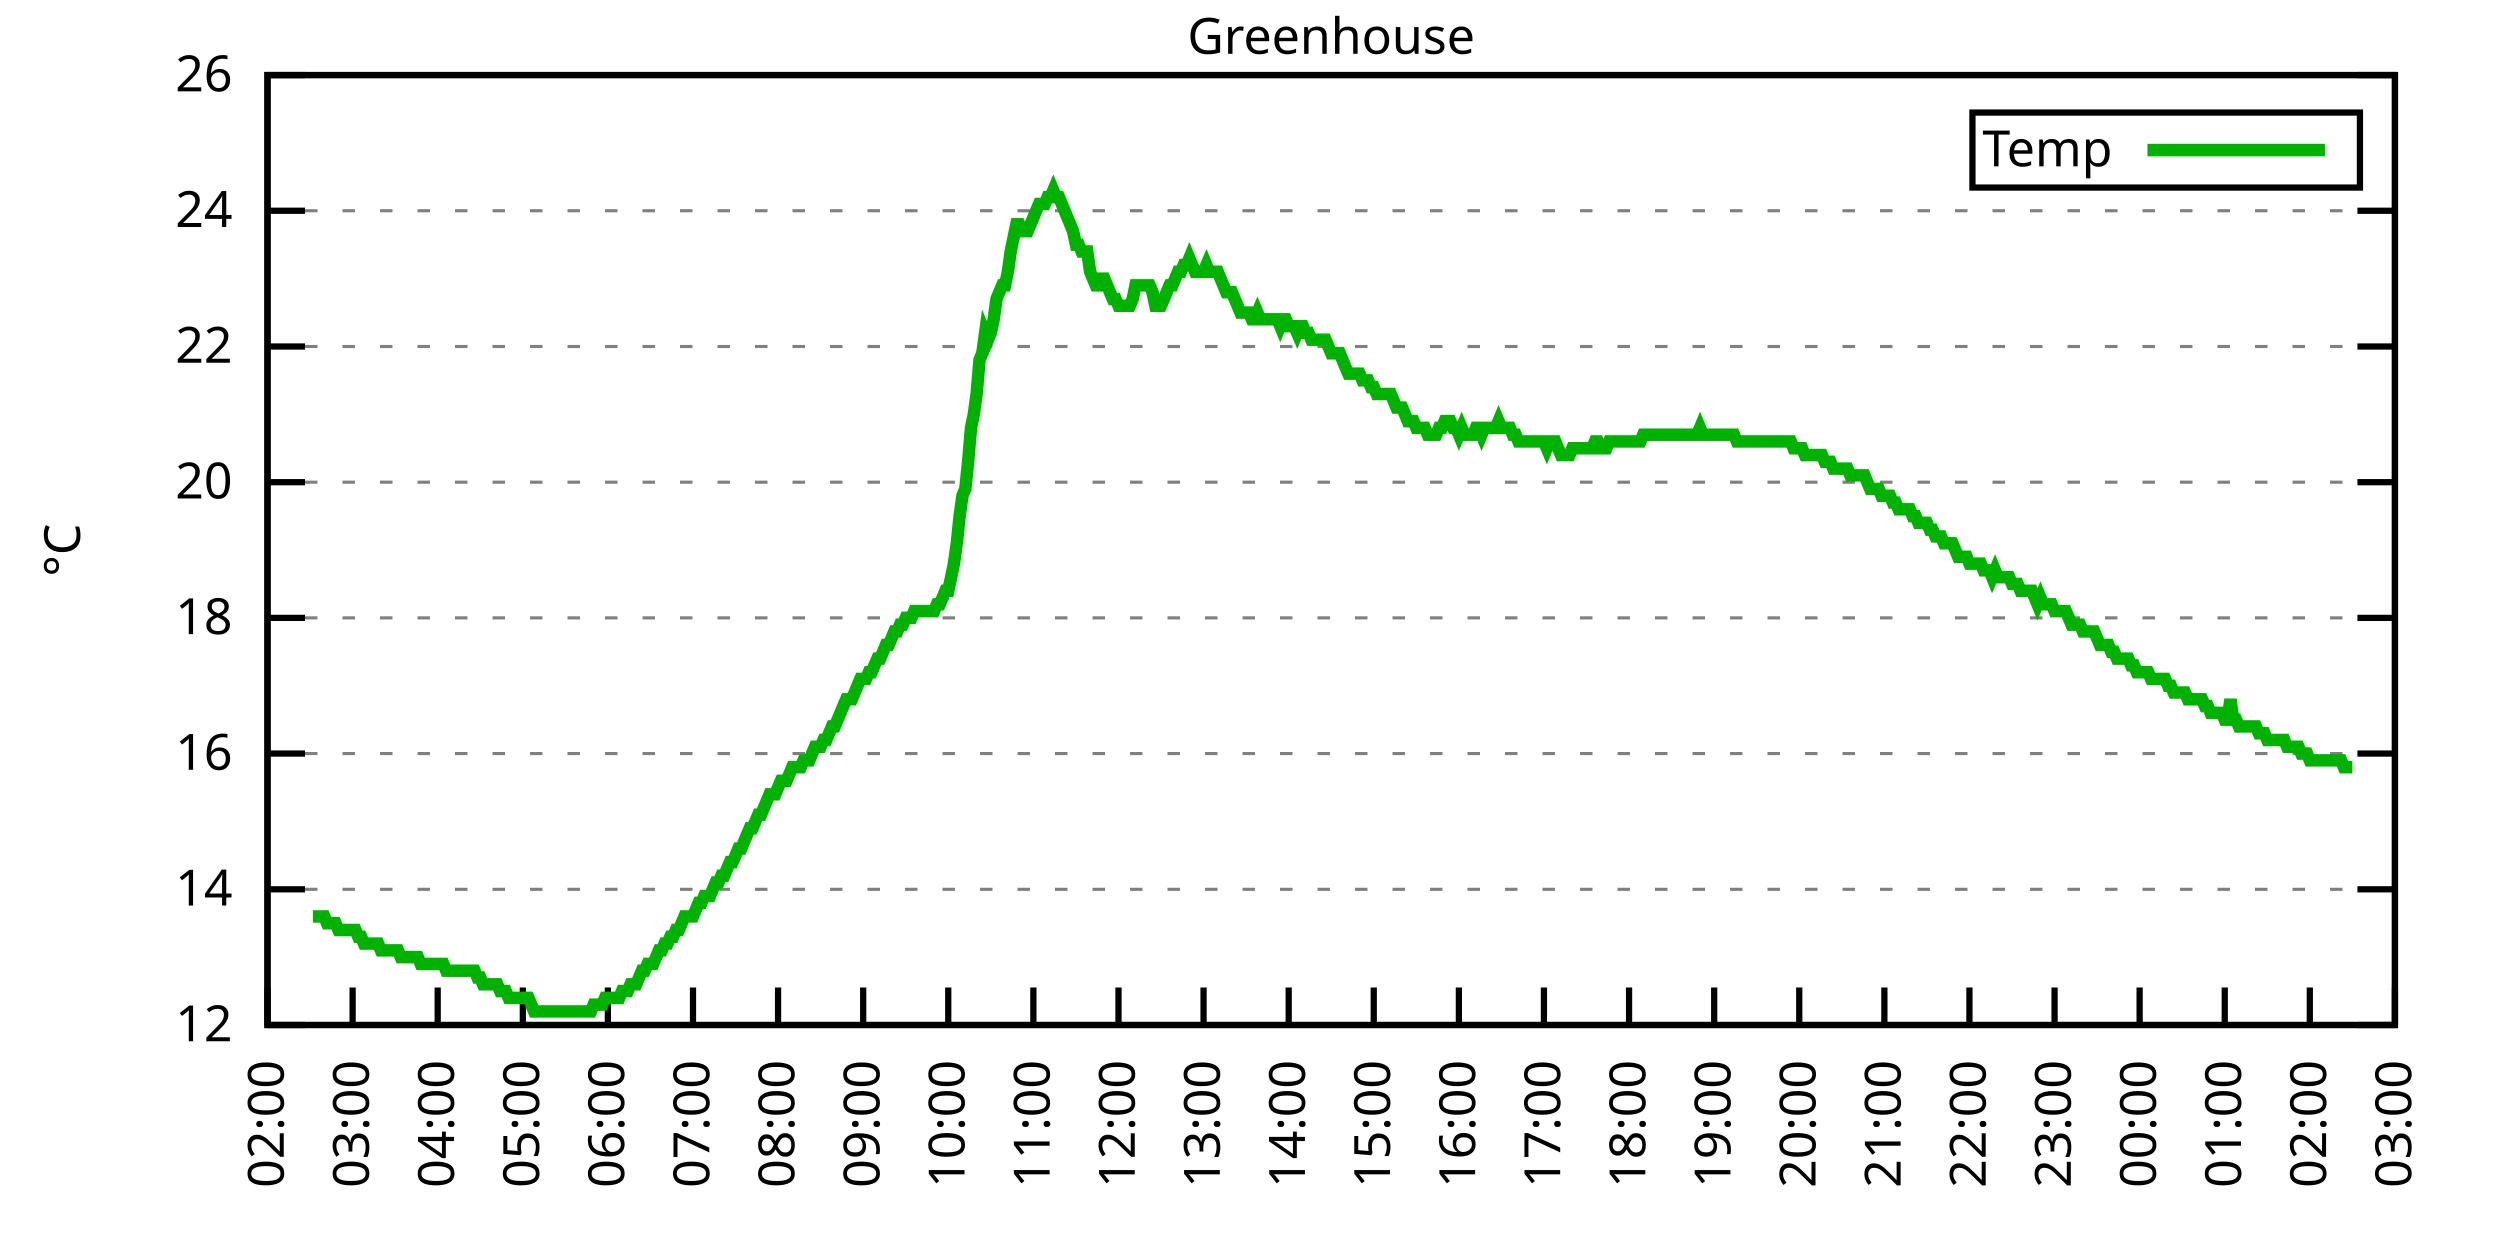
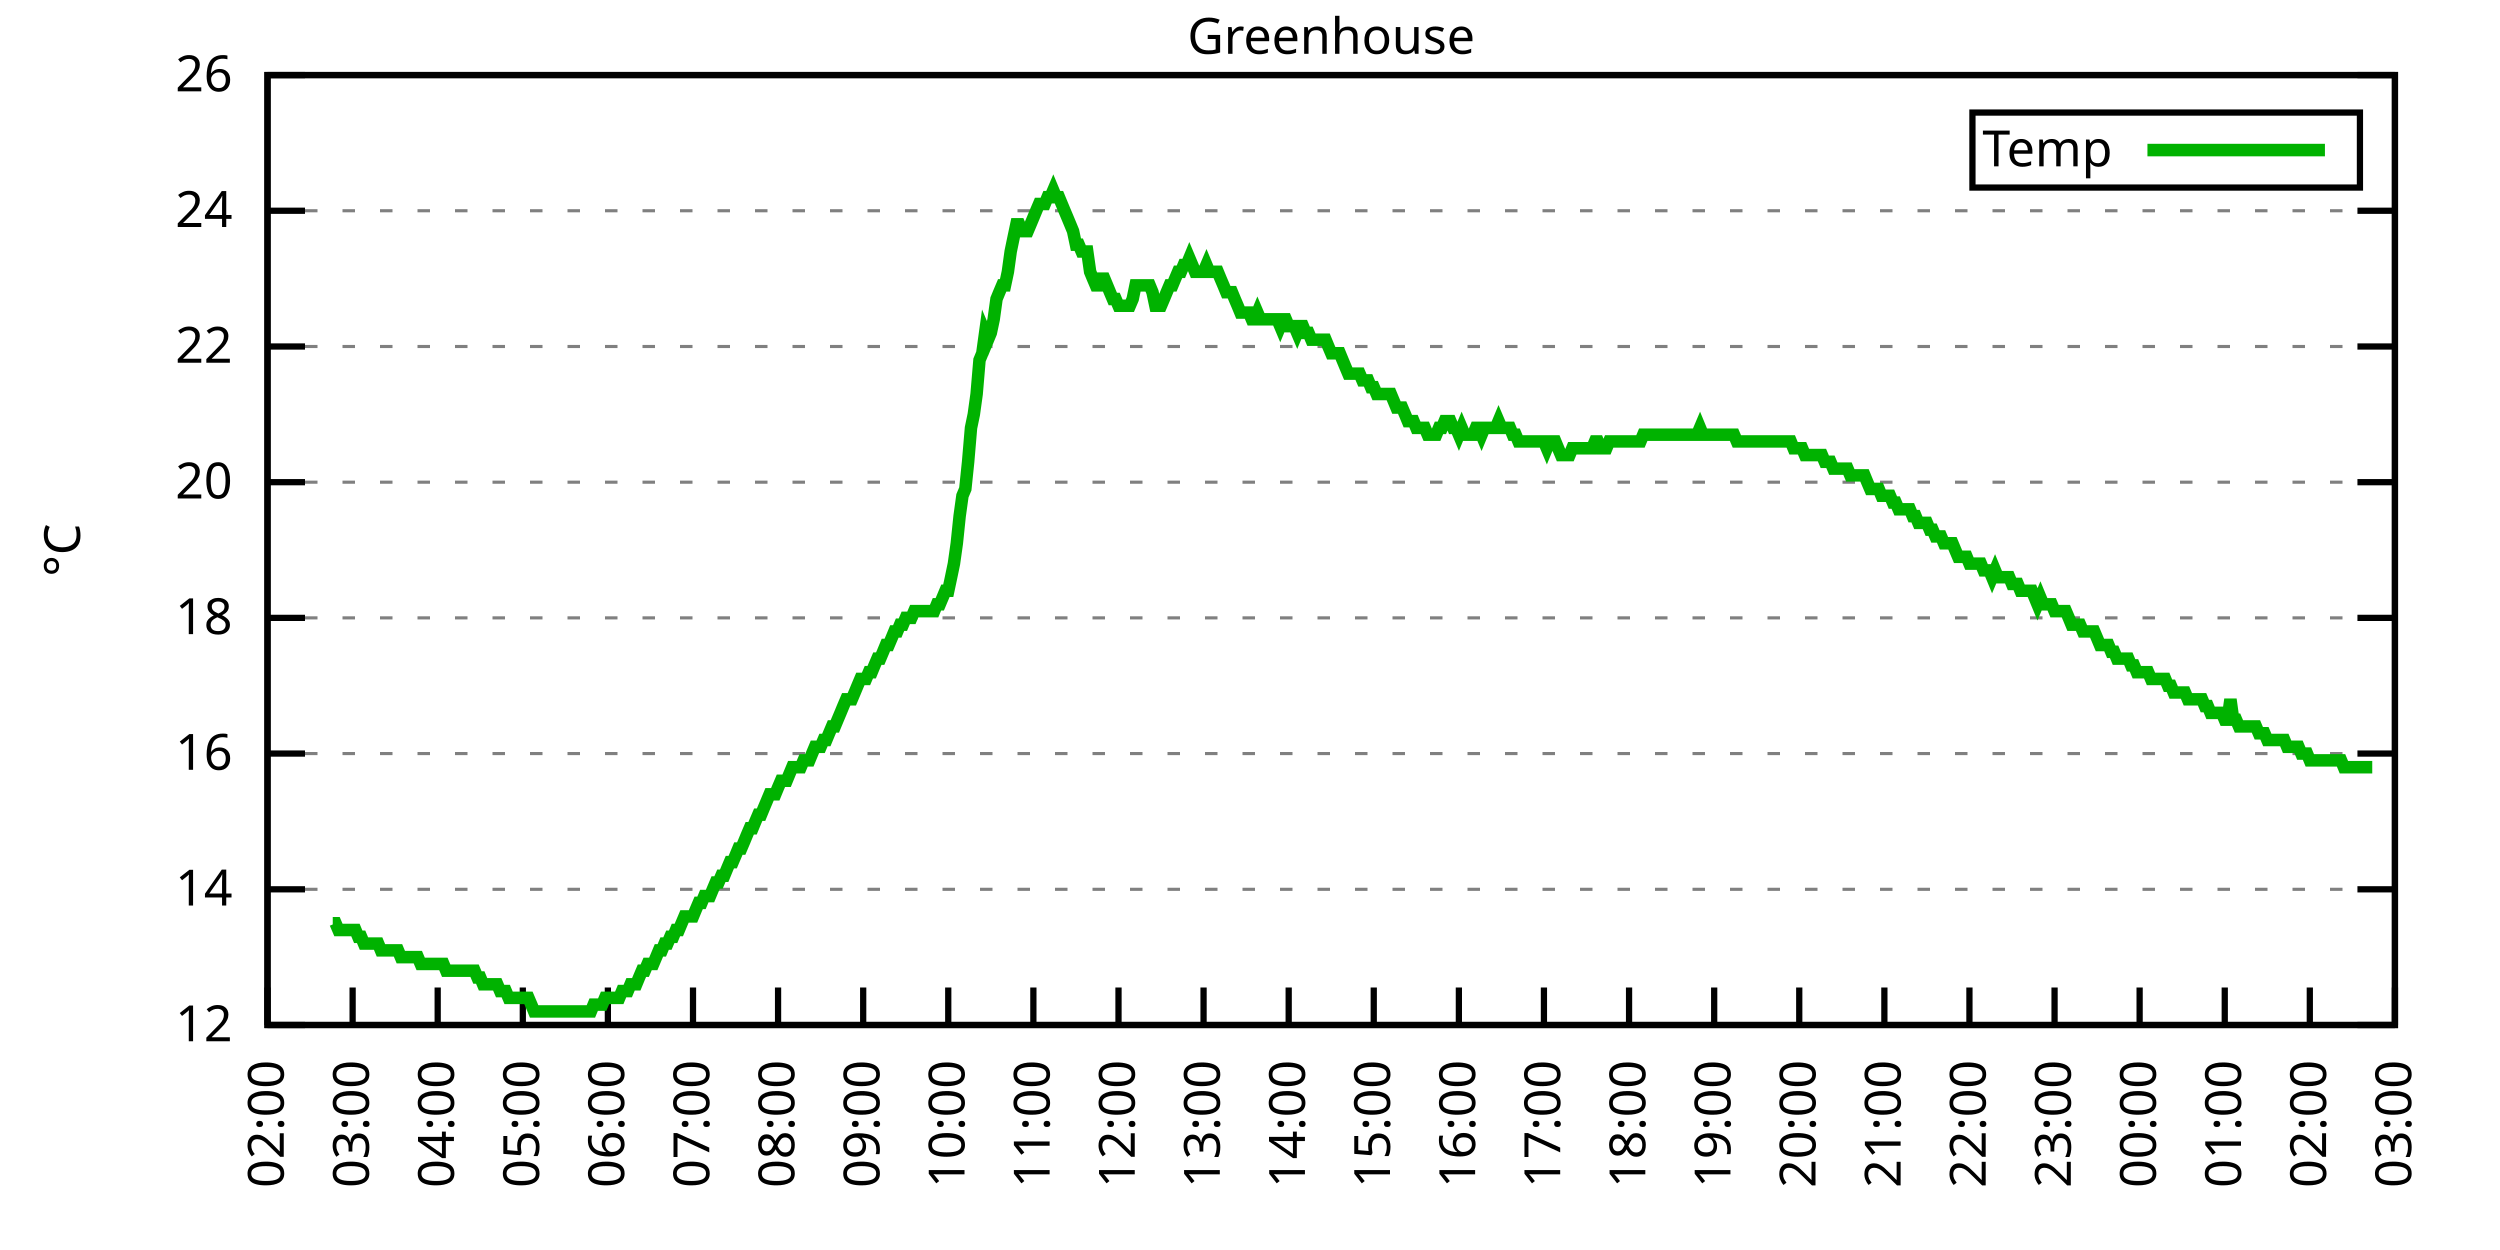
<svg xmlns="http://www.w3.org/2000/svg" xmlns:xlink="http://www.w3.org/1999/xlink" width="400" height="200" viewBox="0 0 400 200">
  <g id="gnuplot_canvas">
    <rect x="0" y="0" width="400" height="200" fill="none" />
    <defs>
      <circle id="gpDot" r="0.5" stroke-width="0.5" stroke="currentColor" />
      <path id="gpPt0" stroke-width="0.333" stroke="currentColor" d="M-1,0 h2 M0,-1 v2" />
      <path id="gpPt1" stroke-width="0.333" stroke="currentColor" d="M-1,-1 L1,1 M1,-1 L-1,1" />
      <path id="gpPt2" stroke-width="0.333" stroke="currentColor" d="M-1,0 L1,0 M0,-1 L0,1 M-1,-1 L1,1 M-1,1 L1,-1" />
      <rect id="gpPt3" stroke-width="0.333" stroke="currentColor" x="-1" y="-1" width="2" height="2" />
      <rect id="gpPt4" stroke-width="0.333" stroke="currentColor" fill="currentColor" x="-1" y="-1" width="2" height="2" />
      <circle id="gpPt5" stroke-width="0.333" stroke="currentColor" cx="0" cy="0" r="1" />
      <use xlink:href="#gpPt5" id="gpPt6" fill="currentColor" stroke="none" />
      <path id="gpPt7" stroke-width="0.333" stroke="currentColor" d="M0,-1.33 L-1.33,0.67 L1.33,0.67 z" />
      <use xlink:href="#gpPt7" id="gpPt8" fill="currentColor" stroke="none" />
      <use xlink:href="#gpPt7" id="gpPt9" stroke="currentColor" transform="rotate(180)" />
      <use xlink:href="#gpPt9" id="gpPt10" fill="currentColor" stroke="none" />
      <use xlink:href="#gpPt3" id="gpPt11" stroke="currentColor" transform="rotate(45)" />
      <use xlink:href="#gpPt11" id="gpPt12" fill="currentColor" stroke="none" />
      <path id="gpPt13" stroke-width="0.333" stroke="currentColor" d="M0,1.330 L1.265,0.411 L0.782,-1.067 L-0.782,-1.076 L-1.265,0.411 z" />
      <use xlink:href="#gpPt13" id="gpPt14" fill="currentColor" stroke="none" />
      <filter id="textbox" filterUnits="objectBoundingBox" x="0" y="0" height="1" width="1">
        <feFlood flood-color="white" flood-opacity="1" result="bgnd" />
        <feComposite in="SourceGraphic" in2="bgnd" operator="atop" />
      </filter>
      <filter id="greybox" filterUnits="objectBoundingBox" x="0" y="0" height="1" width="1">
        <feFlood flood-color="lightgrey" flood-opacity="1" result="grey" />
        <feComposite in="SourceGraphic" in2="grey" operator="atop" />
      </filter>
    </defs>
    <g fill="none" color="white" stroke="currentColor" stroke-width="1.00" stroke-linecap="butt" stroke-linejoin="miter">
</g>
    <g fill="none" color="black" stroke="currentColor" stroke-width="1.00" stroke-linecap="butt" stroke-linejoin="miter">
      <g stroke="none" shape-rendering="crispEdges">
        <polygon fill="rgb(255, 255, 255)" points="42.80,164.00 383.18,164.00 383.18,12.02 42.80,12.02 " />
      </g>
    </g>
    <g fill="none" color="black" stroke="currentColor" stroke-width="1.00" stroke-linecap="butt" stroke-linejoin="miter">
</g>
    <g fill="none" color="black" stroke="black" stroke-width="0.50" stroke-linecap="butt" stroke-linejoin="miter">
</g>
    <g fill="none" color="gray" stroke="currentColor" stroke-width="0.50" stroke-linecap="butt" stroke-linejoin="miter">
      <path stroke="gray" stroke-dasharray="2,4" class="gridline" d="M42.80,164.00 L383.19,164.00  " />
    </g>
    <g fill="none" color="gray" stroke="gray" stroke-width="1.00" stroke-linecap="butt" stroke-linejoin="miter">
</g>
    <g fill="none" color="black" stroke="currentColor" stroke-width="1.00" stroke-linecap="butt" stroke-linejoin="miter">
      <path stroke="black" d="M42.80,164.00 L48.80,164.00 M383.19,164.00 L377.19,164.00  " />
      <g transform="translate(37.20,166.60)" stroke="none" fill="black" font-family="Sans" font-size="8.00" text-anchor="end">
        <text>
          <tspan font-family="Sans"> 12</tspan>
        </text>
      </g>
    </g>
    <g fill="none" color="black" stroke="currentColor" stroke-width="1.00" stroke-linecap="butt" stroke-linejoin="miter">
</g>
    <g fill="none" color="black" stroke="black" stroke-width="0.50" stroke-linecap="butt" stroke-linejoin="miter">
</g>
    <g fill="none" color="gray" stroke="currentColor" stroke-width="0.50" stroke-linecap="butt" stroke-linejoin="miter">
      <path stroke="gray" stroke-dasharray="2,4" class="gridline" d="M42.80,142.29 L383.19,142.29  " />
    </g>
    <g fill="none" color="gray" stroke="gray" stroke-width="1.00" stroke-linecap="butt" stroke-linejoin="miter">
</g>
    <g fill="none" color="black" stroke="currentColor" stroke-width="1.00" stroke-linecap="butt" stroke-linejoin="miter">
      <path stroke="black" d="M42.80,142.29 L48.80,142.29 M383.19,142.29 L377.19,142.29  " />
      <g transform="translate(37.20,144.89)" stroke="none" fill="black" font-family="Sans" font-size="8.00" text-anchor="end">
        <text>
          <tspan font-family="Sans"> 14</tspan>
        </text>
      </g>
    </g>
    <g fill="none" color="black" stroke="currentColor" stroke-width="1.00" stroke-linecap="butt" stroke-linejoin="miter">
</g>
    <g fill="none" color="black" stroke="black" stroke-width="0.50" stroke-linecap="butt" stroke-linejoin="miter">
</g>
    <g fill="none" color="gray" stroke="currentColor" stroke-width="0.50" stroke-linecap="butt" stroke-linejoin="miter">
      <path stroke="gray" stroke-dasharray="2,4" class="gridline" d="M42.80,120.57 L383.19,120.57  " />
    </g>
    <g fill="none" color="gray" stroke="gray" stroke-width="1.00" stroke-linecap="butt" stroke-linejoin="miter">
</g>
    <g fill="none" color="black" stroke="currentColor" stroke-width="1.00" stroke-linecap="butt" stroke-linejoin="miter">
      <path stroke="black" d="M42.80,120.57 L48.80,120.57 M383.19,120.57 L377.19,120.57  " />
      <g transform="translate(37.20,123.17)" stroke="none" fill="black" font-family="Sans" font-size="8.00" text-anchor="end">
        <text>
          <tspan font-family="Sans"> 16</tspan>
        </text>
      </g>
    </g>
    <g fill="none" color="black" stroke="currentColor" stroke-width="1.00" stroke-linecap="butt" stroke-linejoin="miter">
</g>
    <g fill="none" color="black" stroke="black" stroke-width="0.50" stroke-linecap="butt" stroke-linejoin="miter">
</g>
    <g fill="none" color="gray" stroke="currentColor" stroke-width="0.50" stroke-linecap="butt" stroke-linejoin="miter">
      <path stroke="gray" stroke-dasharray="2,4" class="gridline" d="M42.80,98.86 L383.19,98.86  " />
    </g>
    <g fill="none" color="gray" stroke="gray" stroke-width="1.00" stroke-linecap="butt" stroke-linejoin="miter">
</g>
    <g fill="none" color="black" stroke="currentColor" stroke-width="1.00" stroke-linecap="butt" stroke-linejoin="miter">
      <path stroke="black" d="M42.80,98.86 L48.80,98.86 M383.19,98.86 L377.19,98.86  " />
      <g transform="translate(37.20,101.46)" stroke="none" fill="black" font-family="Sans" font-size="8.00" text-anchor="end">
        <text>
          <tspan font-family="Sans"> 18</tspan>
        </text>
      </g>
    </g>
    <g fill="none" color="black" stroke="currentColor" stroke-width="1.00" stroke-linecap="butt" stroke-linejoin="miter">
</g>
    <g fill="none" color="black" stroke="black" stroke-width="0.50" stroke-linecap="butt" stroke-linejoin="miter">
</g>
    <g fill="none" color="gray" stroke="currentColor" stroke-width="0.50" stroke-linecap="butt" stroke-linejoin="miter">
      <path stroke="gray" stroke-dasharray="2,4" class="gridline" d="M42.80,77.15 L383.19,77.15  " />
    </g>
    <g fill="none" color="gray" stroke="gray" stroke-width="1.00" stroke-linecap="butt" stroke-linejoin="miter">
</g>
    <g fill="none" color="black" stroke="currentColor" stroke-width="1.00" stroke-linecap="butt" stroke-linejoin="miter">
      <path stroke="black" d="M42.80,77.15 L48.80,77.15 M383.19,77.15 L377.19,77.15  " />
      <g transform="translate(37.20,79.75)" stroke="none" fill="black" font-family="Sans" font-size="8.00" text-anchor="end">
        <text>
          <tspan font-family="Sans"> 20</tspan>
        </text>
      </g>
    </g>
    <g fill="none" color="black" stroke="currentColor" stroke-width="1.00" stroke-linecap="butt" stroke-linejoin="miter">
</g>
    <g fill="none" color="black" stroke="black" stroke-width="0.50" stroke-linecap="butt" stroke-linejoin="miter">
</g>
    <g fill="none" color="gray" stroke="currentColor" stroke-width="0.50" stroke-linecap="butt" stroke-linejoin="miter">
      <path stroke="gray" stroke-dasharray="2,4" class="gridline" d="M42.80,55.44 L383.19,55.44  " />
    </g>
    <g fill="none" color="gray" stroke="gray" stroke-width="1.00" stroke-linecap="butt" stroke-linejoin="miter">
</g>
    <g fill="none" color="black" stroke="currentColor" stroke-width="1.00" stroke-linecap="butt" stroke-linejoin="miter">
      <path stroke="black" d="M42.80,55.44 L48.80,55.44 M383.19,55.44 L377.19,55.44  " />
      <g transform="translate(37.20,58.04)" stroke="none" fill="black" font-family="Sans" font-size="8.00" text-anchor="end">
        <text>
          <tspan font-family="Sans"> 22</tspan>
        </text>
      </g>
    </g>
    <g fill="none" color="black" stroke="currentColor" stroke-width="1.00" stroke-linecap="butt" stroke-linejoin="miter">
</g>
    <g fill="none" color="black" stroke="black" stroke-width="0.50" stroke-linecap="butt" stroke-linejoin="miter">
</g>
    <g fill="none" color="gray" stroke="currentColor" stroke-width="0.50" stroke-linecap="butt" stroke-linejoin="miter">
      <path stroke="gray" stroke-dasharray="2,4" class="gridline" d="M42.80,33.72 L383.19,33.72  " />
    </g>
    <g fill="none" color="gray" stroke="gray" stroke-width="1.00" stroke-linecap="butt" stroke-linejoin="miter">
</g>
    <g fill="none" color="black" stroke="currentColor" stroke-width="1.00" stroke-linecap="butt" stroke-linejoin="miter">
      <path stroke="black" d="M42.80,33.72 L48.80,33.72 M383.19,33.72 L377.19,33.72  " />
      <g transform="translate(37.20,36.32)" stroke="none" fill="black" font-family="Sans" font-size="8.00" text-anchor="end">
        <text>
          <tspan font-family="Sans"> 24</tspan>
        </text>
      </g>
    </g>
    <g fill="none" color="black" stroke="currentColor" stroke-width="1.00" stroke-linecap="butt" stroke-linejoin="miter">
</g>
    <g fill="none" color="black" stroke="black" stroke-width="0.50" stroke-linecap="butt" stroke-linejoin="miter">
</g>
    <g fill="none" color="gray" stroke="currentColor" stroke-width="0.50" stroke-linecap="butt" stroke-linejoin="miter">
      <path stroke="gray" stroke-dasharray="2,4" class="gridline" d="M42.80,12.01 L383.19,12.01  " />
    </g>
    <g fill="none" color="gray" stroke="gray" stroke-width="1.00" stroke-linecap="butt" stroke-linejoin="miter">
</g>
    <g fill="none" color="black" stroke="currentColor" stroke-width="1.00" stroke-linecap="butt" stroke-linejoin="miter">
      <path stroke="black" d="M42.80,12.01 L48.80,12.01 M383.19,12.01 L377.19,12.01  " />
      <g transform="translate(37.20,14.61)" stroke="none" fill="black" font-family="Sans" font-size="8.00" text-anchor="end">
        <text>
          <tspan font-family="Sans"> 26</tspan>
        </text>
      </g>
    </g>
    <g fill="none" color="black" stroke="currentColor" stroke-width="1.00" stroke-linecap="butt" stroke-linejoin="miter">
      <path stroke="black" d="M42.80,164.00 L42.80,158.00  " />
      <g transform="translate(45.40,169.60) rotate(270.00)" stroke="none" fill="black" font-family="Sans" font-size="8.00" text-anchor="end">
        <text>
          <tspan font-family="Sans">02:00</tspan>
        </text>
      </g>
    </g>
    <g fill="none" color="black" stroke="currentColor" stroke-width="1.00" stroke-linecap="butt" stroke-linejoin="miter">
      <path stroke="black" d="M56.42,164.00 L56.42,158.00  " />
      <g transform="translate(59.02,169.60) rotate(270.00)" stroke="none" fill="black" font-family="Sans" font-size="8.00" text-anchor="end">
        <text>
          <tspan font-family="Sans">03:00</tspan>
        </text>
      </g>
    </g>
    <g fill="none" color="black" stroke="currentColor" stroke-width="1.00" stroke-linecap="butt" stroke-linejoin="miter">
      <path stroke="black" d="M70.03,164.00 L70.03,158.00  " />
      <g transform="translate(72.63,169.60) rotate(270.00)" stroke="none" fill="black" font-family="Sans" font-size="8.00" text-anchor="end">
        <text>
          <tspan font-family="Sans">04:00</tspan>
        </text>
      </g>
    </g>
    <g fill="none" color="black" stroke="currentColor" stroke-width="1.00" stroke-linecap="butt" stroke-linejoin="miter">
      <path stroke="black" d="M83.65,164.00 L83.65,158.00  " />
      <g transform="translate(86.25,169.60) rotate(270.00)" stroke="none" fill="black" font-family="Sans" font-size="8.00" text-anchor="end">
        <text>
          <tspan font-family="Sans">05:00</tspan>
        </text>
      </g>
    </g>
    <g fill="none" color="black" stroke="currentColor" stroke-width="1.00" stroke-linecap="butt" stroke-linejoin="miter">
      <path stroke="black" d="M97.26,164.00 L97.26,158.00  " />
      <g transform="translate(99.86,169.60) rotate(270.00)" stroke="none" fill="black" font-family="Sans" font-size="8.00" text-anchor="end">
        <text>
          <tspan font-family="Sans">06:00</tspan>
        </text>
      </g>
    </g>
    <g fill="none" color="black" stroke="currentColor" stroke-width="1.00" stroke-linecap="butt" stroke-linejoin="miter">
      <path stroke="black" d="M110.88,164.00 L110.88,158.00  " />
      <g transform="translate(113.48,169.60) rotate(270.00)" stroke="none" fill="black" font-family="Sans" font-size="8.00" text-anchor="end">
        <text>
          <tspan font-family="Sans">07:00</tspan>
        </text>
      </g>
    </g>
    <g fill="none" color="black" stroke="currentColor" stroke-width="1.00" stroke-linecap="butt" stroke-linejoin="miter">
      <path stroke="black" d="M124.49,164.00 L124.49,158.00  " />
      <g transform="translate(127.09,169.60) rotate(270.00)" stroke="none" fill="black" font-family="Sans" font-size="8.00" text-anchor="end">
        <text>
          <tspan font-family="Sans">08:00</tspan>
        </text>
      </g>
    </g>
    <g fill="none" color="black" stroke="currentColor" stroke-width="1.00" stroke-linecap="butt" stroke-linejoin="miter">
      <path stroke="black" d="M138.11,164.00 L138.11,158.00  " />
      <g transform="translate(140.71,169.60) rotate(270.00)" stroke="none" fill="black" font-family="Sans" font-size="8.00" text-anchor="end">
        <text>
          <tspan font-family="Sans">09:00</tspan>
        </text>
      </g>
    </g>
    <g fill="none" color="black" stroke="currentColor" stroke-width="1.00" stroke-linecap="butt" stroke-linejoin="miter">
      <path stroke="black" d="M151.72,164.00 L151.72,158.00  " />
      <g transform="translate(154.32,169.60) rotate(270.00)" stroke="none" fill="black" font-family="Sans" font-size="8.00" text-anchor="end">
        <text>
          <tspan font-family="Sans">10:00</tspan>
        </text>
      </g>
    </g>
    <g fill="none" color="black" stroke="currentColor" stroke-width="1.00" stroke-linecap="butt" stroke-linejoin="miter">
      <path stroke="black" d="M165.34,164.00 L165.34,158.00  " />
      <g transform="translate(167.94,169.60) rotate(270.00)" stroke="none" fill="black" font-family="Sans" font-size="8.00" text-anchor="end">
        <text>
          <tspan font-family="Sans">11:00</tspan>
        </text>
      </g>
    </g>
    <g fill="none" color="black" stroke="currentColor" stroke-width="1.00" stroke-linecap="butt" stroke-linejoin="miter">
      <path stroke="black" d="M178.96,164.00 L178.96,158.00  " />
      <g transform="translate(181.56,169.60) rotate(270.00)" stroke="none" fill="black" font-family="Sans" font-size="8.00" text-anchor="end">
        <text>
          <tspan font-family="Sans">12:00</tspan>
        </text>
      </g>
    </g>
    <g fill="none" color="black" stroke="currentColor" stroke-width="1.00" stroke-linecap="butt" stroke-linejoin="miter">
      <path stroke="black" d="M192.57,164.00 L192.57,158.00  " />
      <g transform="translate(195.17,169.60) rotate(270.00)" stroke="none" fill="black" font-family="Sans" font-size="8.00" text-anchor="end">
        <text>
          <tspan font-family="Sans">13:00</tspan>
        </text>
      </g>
    </g>
    <g fill="none" color="black" stroke="currentColor" stroke-width="1.00" stroke-linecap="butt" stroke-linejoin="miter">
      <path stroke="black" d="M206.19,164.00 L206.19,158.00  " />
      <g transform="translate(208.79,169.60) rotate(270.00)" stroke="none" fill="black" font-family="Sans" font-size="8.00" text-anchor="end">
        <text>
          <tspan font-family="Sans">14:00</tspan>
        </text>
      </g>
    </g>
    <g fill="none" color="black" stroke="currentColor" stroke-width="1.00" stroke-linecap="butt" stroke-linejoin="miter">
      <path stroke="black" d="M219.80,164.00 L219.80,158.00  " />
      <g transform="translate(222.40,169.60) rotate(270.00)" stroke="none" fill="black" font-family="Sans" font-size="8.00" text-anchor="end">
        <text>
          <tspan font-family="Sans">15:00</tspan>
        </text>
      </g>
    </g>
    <g fill="none" color="black" stroke="currentColor" stroke-width="1.00" stroke-linecap="butt" stroke-linejoin="miter">
      <path stroke="black" d="M233.42,164.00 L233.42,158.00  " />
      <g transform="translate(236.02,169.60) rotate(270.00)" stroke="none" fill="black" font-family="Sans" font-size="8.00" text-anchor="end">
        <text>
          <tspan font-family="Sans">16:00</tspan>
        </text>
      </g>
    </g>
    <g fill="none" color="black" stroke="currentColor" stroke-width="1.00" stroke-linecap="butt" stroke-linejoin="miter">
      <path stroke="black" d="M247.03,164.00 L247.03,158.00  " />
      <g transform="translate(249.63,169.60) rotate(270.00)" stroke="none" fill="black" font-family="Sans" font-size="8.00" text-anchor="end">
        <text>
          <tspan font-family="Sans">17:00</tspan>
        </text>
      </g>
    </g>
    <g fill="none" color="black" stroke="currentColor" stroke-width="1.00" stroke-linecap="butt" stroke-linejoin="miter">
      <path stroke="black" d="M260.65,164.00 L260.65,158.00  " />
      <g transform="translate(263.25,169.60) rotate(270.00)" stroke="none" fill="black" font-family="Sans" font-size="8.00" text-anchor="end">
        <text>
          <tspan font-family="Sans">18:00</tspan>
        </text>
      </g>
    </g>
    <g fill="none" color="black" stroke="currentColor" stroke-width="1.00" stroke-linecap="butt" stroke-linejoin="miter">
      <path stroke="black" d="M274.27,164.00 L274.27,158.00  " />
      <g transform="translate(276.87,169.60) rotate(270.00)" stroke="none" fill="black" font-family="Sans" font-size="8.00" text-anchor="end">
        <text>
          <tspan font-family="Sans">19:00</tspan>
        </text>
      </g>
    </g>
    <g fill="none" color="black" stroke="currentColor" stroke-width="1.00" stroke-linecap="butt" stroke-linejoin="miter">
      <path stroke="black" d="M287.88,164.00 L287.88,158.00  " />
      <g transform="translate(290.48,169.60) rotate(270.00)" stroke="none" fill="black" font-family="Sans" font-size="8.00" text-anchor="end">
        <text>
          <tspan font-family="Sans">20:00</tspan>
        </text>
      </g>
    </g>
    <g fill="none" color="black" stroke="currentColor" stroke-width="1.00" stroke-linecap="butt" stroke-linejoin="miter">
      <path stroke="black" d="M301.50,164.00 L301.50,158.00  " />
      <g transform="translate(304.10,169.60) rotate(270.00)" stroke="none" fill="black" font-family="Sans" font-size="8.00" text-anchor="end">
        <text>
          <tspan font-family="Sans">21:00</tspan>
        </text>
      </g>
    </g>
    <g fill="none" color="black" stroke="currentColor" stroke-width="1.00" stroke-linecap="butt" stroke-linejoin="miter">
      <path stroke="black" d="M315.11,164.00 L315.11,158.00  " />
      <g transform="translate(317.71,169.60) rotate(270.00)" stroke="none" fill="black" font-family="Sans" font-size="8.00" text-anchor="end">
        <text>
          <tspan font-family="Sans">22:00</tspan>
        </text>
      </g>
    </g>
    <g fill="none" color="black" stroke="currentColor" stroke-width="1.00" stroke-linecap="butt" stroke-linejoin="miter">
      <path stroke="black" d="M328.73,164.00 L328.73,158.00  " />
      <g transform="translate(331.33,169.60) rotate(270.00)" stroke="none" fill="black" font-family="Sans" font-size="8.00" text-anchor="end">
        <text>
          <tspan font-family="Sans">23:00</tspan>
        </text>
      </g>
    </g>
    <g fill="none" color="black" stroke="currentColor" stroke-width="1.00" stroke-linecap="butt" stroke-linejoin="miter">
      <path stroke="black" d="M342.34,164.00 L342.34,158.00  " />
      <g transform="translate(344.94,169.60) rotate(270.00)" stroke="none" fill="black" font-family="Sans" font-size="8.00" text-anchor="end">
        <text>
          <tspan font-family="Sans">00:00</tspan>
        </text>
      </g>
    </g>
    <g fill="none" color="black" stroke="currentColor" stroke-width="1.00" stroke-linecap="butt" stroke-linejoin="miter">
      <path stroke="black" d="M355.96,164.00 L355.96,158.00  " />
      <g transform="translate(358.56,169.60) rotate(270.00)" stroke="none" fill="black" font-family="Sans" font-size="8.00" text-anchor="end">
        <text>
          <tspan font-family="Sans">01:00</tspan>
        </text>
      </g>
    </g>
    <g fill="none" color="black" stroke="currentColor" stroke-width="1.00" stroke-linecap="butt" stroke-linejoin="miter">
      <path stroke="black" d="M369.57,164.00 L369.57,158.00  " />
      <g transform="translate(372.17,169.60) rotate(270.00)" stroke="none" fill="black" font-family="Sans" font-size="8.00" text-anchor="end">
        <text>
          <tspan font-family="Sans">02:00</tspan>
        </text>
      </g>
    </g>
    <g fill="none" color="black" stroke="currentColor" stroke-width="1.00" stroke-linecap="butt" stroke-linejoin="miter">
      <path stroke="black" d="M383.19,164.00 L383.19,158.00  " />
      <g transform="translate(385.79,169.60) rotate(270.00)" stroke="none" fill="black" font-family="Sans" font-size="8.00" text-anchor="end">
        <text>
          <tspan font-family="Sans">03:00</tspan>
        </text>
      </g>
    </g>
    <g fill="none" color="black" stroke="currentColor" stroke-width="1.00" stroke-linecap="butt" stroke-linejoin="miter">
</g>
    <g fill="none" color="black" stroke="currentColor" stroke-width="1.00" stroke-linecap="butt" stroke-linejoin="miter">
      <path stroke="black" d="M42.80,12.01 L42.80,164.00 L383.19,164.00 L383.19,12.01 L42.80,12.01 Z  " />
    </g>
    <g fill="none" color="black" stroke="currentColor" stroke-width="1.00" stroke-linecap="butt" stroke-linejoin="miter">
</g>
    <g fill="none" color="black" stroke="currentColor" stroke-width="1.00" stroke-linecap="butt" stroke-linejoin="miter">
      <path stroke="black" d="M315.59,30.01 L315.59,18.01 L377.59,18.01 L377.59,30.01 L315.59,30.01 Z  " />
    </g>
    <g id="Greenhouse_plot_1">
      <g fill="none" color="white" stroke="black" stroke-width="2.00" stroke-linecap="butt" stroke-linejoin="miter">
</g>
      <g fill="none" color="black" stroke="currentColor" stroke-width="2.00" stroke-linecap="butt" stroke-linejoin="miter">
        <g transform="translate(337.99,26.61)" stroke="none" fill="black" font-family="Sans" font-size="8.00" text-anchor="end">
          <text>
            <tspan font-family="Sans">Temp</tspan>
          </text>
        </g>
      </g>
      <g fill="none" color="black" stroke="currentColor" stroke-width="2.00" stroke-linecap="butt" stroke-linejoin="miter">
-         <path stroke="rgb(  0, 178,   0)" d="M343.59,24.01 L371.99,24.01 M50.06,146.63 L50.52,146.63 L50.97,146.63 L51.42,146.63 L51.88,146.63 L52.33,147.72   L52.78,147.72 L53.24,147.72 L53.69,147.72 L54.15,148.80 L54.60,148.80 L55.05,148.80 L55.51,148.80 L55.96,148.80   L56.42,148.80 L56.87,148.80 L57.32,149.89 L57.78,149.89 L58.23,150.97 L58.68,150.97 L59.14,150.97 L59.59,150.97   L60.05,150.97 L60.50,150.97 L60.95,152.06 L61.41,152.06 L61.86,152.06 L62.32,152.06 L62.77,152.06 L63.22,152.06   L63.68,152.06 L64.13,153.14 L64.58,153.14 L65.04,153.14 L65.49,153.14 L65.95,153.14 L66.40,153.14 L66.85,153.14   L67.31,154.23 L67.76,154.23 L68.22,154.23 L68.67,154.23 L69.12,154.23 L69.58,154.23 L70.03,154.23 L70.49,154.23   L70.94,154.23 L71.39,155.31 L71.85,155.31 L72.30,155.31 L72.75,155.31 L73.21,155.31 L73.66,155.31 L74.12,155.31   L74.57,155.31 L75.02,155.31 L75.48,155.31 L75.93,155.31 L76.39,156.40 L76.84,156.40 L77.29,157.49 L77.75,157.49   L78.20,157.49 L78.65,157.49 L79.11,157.49 L79.56,157.49 L80.02,158.57 L80.47,158.57 L80.92,158.57 L81.38,159.66   L81.83,159.66 L82.29,159.66 L82.74,159.66 L83.19,159.66 L83.65,159.66 L84.10,159.66 L84.55,159.66 L85.01,160.74   L85.46,161.83 L85.92,161.83 L86.37,161.83 L86.82,161.83 L87.28,161.83 L87.73,161.83 L88.19,161.83 L88.64,161.83   L89.09,161.83 L89.55,161.83 L90.00,161.83 L90.45,161.83 L90.91,161.83 L91.36,161.83 L91.82,161.83 L92.27,161.83   L92.72,161.83 L93.18,161.83 L93.63,161.83 L94.09,161.83 L94.54,161.83 L94.99,160.74 L95.45,160.74 L95.90,160.74   L96.35,160.74 L96.81,159.66 L97.26,159.66 L97.72,159.66 L98.17,159.66 L98.62,159.66 L99.08,159.66 L99.53,158.57   L99.99,158.57 L100.44,158.57 L100.89,157.49 L101.35,157.49 L101.80,157.49 L102.25,156.40 L102.71,155.31 L103.16,155.31   L103.62,154.23 L104.07,154.23 L104.52,154.23 L104.98,153.14 L105.43,152.06 L105.89,152.06 L106.34,150.97 L106.79,150.97   L107.25,149.89 L107.70,149.89 L108.15,148.80 L108.61,148.80 L109.06,147.72 L109.52,146.63 L109.97,146.63 L110.42,146.63   L110.88,146.63 L111.33,145.54 L111.79,144.46 L112.24,144.46 L112.69,143.37 L113.15,143.37 L113.60,143.37 L114.05,142.29   L114.51,141.20 L114.96,141.20 L115.42,140.12 L115.87,140.12 L116.32,139.03 L116.78,137.94 L117.23,137.94 L117.69,136.86   L118.14,135.77 L118.59,135.77 L119.05,134.69 L119.50,133.60 L119.96,132.52 L120.41,132.52 L120.86,131.43 L121.32,130.35   L121.77,130.35 L122.22,129.26 L122.68,128.17 L123.13,127.09 L123.59,127.09 L124.04,127.09 L124.49,126.00 L124.95,124.92   L125.40,124.92 L125.86,124.92 L126.31,123.83 L126.76,122.75 L127.22,122.75 L127.67,122.75 L128.12,122.75 L128.58,121.66   L129.03,121.66 L129.49,121.66 L129.94,120.57 L130.39,119.49 L130.85,119.49 L131.30,119.49 L131.76,118.40 L132.21,118.40   L132.66,117.32 L133.12,116.23 L133.57,116.23 L134.02,115.15 L134.48,114.06 L134.93,112.97 L135.39,111.89 L135.84,111.89   L136.29,111.89 L136.75,110.80 L137.20,109.72 L137.66,108.63 L138.11,108.63 L138.56,108.63 L139.02,107.55 L139.47,107.55   L139.92,106.46 L140.38,105.38 L140.83,105.38 L141.29,104.29 L141.74,103.20 L142.19,103.20 L142.65,102.12 L143.10,101.03   L143.56,101.03 L144.01,99.95 L144.46,99.95 L144.92,98.86 L145.37,98.86 L145.82,98.86 L146.28,97.78 L146.73,97.78   L147.19,97.78 L147.64,97.78 L148.09,97.78 L148.55,97.78 L149.00,97.78 L149.46,97.78 L149.91,96.69 L150.36,96.69   L150.82,95.60 L151.27,94.52 L151.72,94.52 L152.18,92.35 L152.63,90.18 L153.09,86.92 L153.54,82.58 L153.99,79.32   L154.45,78.23 L154.90,73.89 L155.36,68.46 L155.81,66.29 L156.26,63.04 L156.72,57.61 L157.17,56.52 L157.62,53.26   L158.08,54.35 L158.53,53.26 L158.99,51.09 L159.44,47.84 L159.89,46.75 L160.35,45.66 L160.80,45.66 L161.26,43.49   L161.71,40.24 L162.16,38.07 L162.62,35.89 L163.07,35.89 L163.52,36.98 L163.98,36.98 L164.43,36.98 L164.89,35.89   L165.34,34.81 L165.79,33.72 L166.25,32.64 L166.70,32.64 L167.16,32.64 L167.61,31.55 L168.06,31.55 L168.52,30.47   L168.97,31.55 L169.43,31.55 L169.88,32.64 L170.33,33.72 L170.79,34.81 L171.24,35.89 L171.69,36.98 L172.15,39.15   L172.60,39.15 L173.06,40.24 L173.51,40.24 L173.96,40.24 L174.42,43.49 L174.87,44.58 L175.33,45.66 L175.78,45.66   L176.23,44.58 L176.69,44.58 L177.14,45.66 L177.59,46.75 L178.05,47.84 L178.50,47.84 L178.96,48.92 L179.41,48.92   L179.86,48.92 L180.32,48.92 L180.77,48.92 L181.23,47.84 L181.68,45.66 L182.13,45.66 L182.59,45.66 L183.04,45.66   L183.49,45.66 L183.95,45.66 L184.40,46.75 L184.86,48.92 L185.31,48.92 L185.76,48.92 L186.22,47.84 L186.67,46.75   L187.13,45.66 L187.58,45.66 L188.03,44.58 L188.49,43.49 L188.94,43.49 L189.39,42.41 L189.85,42.41 L190.30,41.32   L190.76,42.41 L191.21,43.49 L191.66,43.49 L192.12,43.49 L192.57,43.49 L193.03,42.41 L193.48,43.49 L193.93,43.49   L194.39,43.49 L194.84,43.49 L195.29,44.58 L195.75,45.66 L196.20,46.75 L196.66,46.75 L197.11,46.75 L197.56,47.84   L198.02,48.92 L198.47,50.01 L198.93,50.01 L199.38,50.01 L199.83,50.01 L200.29,51.09 L200.74,51.09 L201.19,50.01   L201.65,51.09 L202.10,51.09 L202.56,51.09 L203.01,51.09 L203.46,51.09 L203.92,51.09 L204.37,51.09 L204.83,52.18   L205.28,51.09 L205.73,51.09 L206.19,52.18 L206.64,52.18 L207.09,52.18 L207.55,53.26 L208.00,52.18 L208.46,52.18   L208.91,53.26 L209.36,53.26 L209.82,54.35 L210.27,54.35 L210.73,54.35 L211.18,54.35 L211.63,54.35 L212.09,54.35   L212.54,55.44 L213.00,56.52 L213.45,56.52 L213.90,56.52 L214.36,56.52 L214.81,57.61 L215.26,58.69 L215.72,59.78   L216.17,59.78 L216.63,59.78 L217.08,59.78 L217.53,59.78 L217.99,60.86 L218.44,60.86 L218.90,60.86 L219.35,61.95   L219.80,61.95 L220.26,63.04 L220.71,63.04 L221.16,63.04 L221.62,63.04 L222.07,63.04 L222.53,63.04 L222.98,64.12   L223.43,65.21 L223.89,65.21 L224.34,65.21 L224.80,66.29 L225.25,67.38 L225.70,67.38 L226.16,67.38 L226.61,68.46   L227.06,68.46 L227.52,68.46 L227.97,68.46 L228.43,69.55 L228.88,69.55 L229.33,69.55 L229.79,69.55 L230.24,68.46   L230.70,68.46 L231.15,67.38 L231.60,67.38 L232.06,67.38 L232.51,68.46 L232.96,68.46 L233.42,69.55 L233.87,68.46   L234.33,69.55 L234.78,69.55 L235.23,69.55 L235.69,69.55 L236.14,68.46 L236.60,68.46 L237.05,69.55 L237.50,68.46   L237.96,68.46 L238.41,68.46 L238.86,68.46 L239.32,68.46 L239.77,67.38 L240.23,68.46 L240.68,68.46 L241.13,68.46   L241.59,68.46 L242.04,69.55 L242.50,69.55 L242.95,70.63 L243.40,70.63 L243.86,70.63 L244.31,70.63 L244.76,70.63   L245.22,70.63 L245.67,70.63 L246.13,70.63 L246.58,70.63 L247.03,70.63 L247.49,71.72 L247.94,70.63 L248.40,70.63   L248.85,70.63 L249.30,71.72 L249.76,72.81 L250.21,72.81 L250.66,72.81 L251.12,72.81 L251.57,71.72 L252.03,71.72   L252.48,71.72 L252.93,71.72 L253.39,71.72 L253.84,71.72 L254.30,71.72 L254.75,71.72 L255.20,70.63 L255.66,70.63   L256.11,71.72 L256.56,71.72 L257.02,71.72 L257.47,70.63 L257.93,70.63 L258.38,70.63 L258.83,70.63 L259.29,70.63   L259.74,70.63 L260.20,70.63 L260.65,70.63 L261.10,70.63 L261.56,70.63 L262.01,70.63 L262.47,70.63 L262.92,69.55   L263.37,69.55 L263.83,69.55 L264.28,69.55 L264.73,69.55 L265.19,69.55 L265.64,69.55 L266.10,69.55 L266.55,69.55   L267.00,69.55 L267.46,69.55 L267.91,69.55 L268.37,69.55 L268.82,69.55 L269.27,69.55 L269.73,69.55 L270.18,69.55   L270.63,69.55 L271.09,69.55 L271.54,69.55 L272.00,68.46 L272.45,69.55 L272.90,69.55 L273.36,69.55 L273.81,69.55   L274.27,69.55 L274.72,69.55 L275.17,69.55 L275.63,69.55 L276.08,69.55 L276.53,69.55 L276.99,69.55 L277.44,69.55   L277.90,70.63 L278.35,70.63 L278.80,70.63 L279.26,70.63 L279.71,70.63 L280.17,70.63 L280.62,70.63 L281.07,70.63   L281.53,70.63 L281.98,70.63 L282.43,70.63 L282.89,70.63 L283.34,70.63 L283.80,70.63 L284.25,70.63 L284.70,70.63   L285.16,70.63 L285.61,70.63 L286.07,70.63 L286.52,70.63 L286.97,71.72 L287.43,71.72 L287.88,71.72 L288.33,71.72   L288.79,72.81 L289.24,72.81 L289.70,72.81 L290.15,72.81 L290.60,72.81 L291.06,72.81 L291.51,72.81 L291.97,73.89   L292.42,73.89 L292.87,73.89 L293.33,74.98 L293.78,74.98 L294.23,74.98 L294.69,74.98 L295.14,74.98 L295.60,74.98   L296.05,76.06 L296.50,76.06 L296.96,76.06 L297.41,76.06 L297.87,76.06 L298.32,76.06 L298.77,77.15 L299.23,78.23   L299.68,78.23 L300.13,78.23 L300.59,78.23 L301.04,79.32 L301.50,79.32 L301.95,79.32 L302.40,79.32 L302.86,80.41   L303.31,80.41 L303.77,81.49 L304.22,81.49 L304.67,81.49 L305.13,81.49 L305.58,81.49 L306.03,82.58 L306.49,82.58   L306.94,83.66 L307.40,83.66 L307.85,83.66 L308.30,83.66 L308.76,84.75 L309.21,84.75 L309.67,85.83 L310.12,85.83   L310.57,85.83 L311.03,86.92 L311.48,86.92 L311.94,86.92 L312.39,86.92 L312.84,88.00 L313.30,89.09 L313.75,89.09   L314.20,89.09 L314.66,89.09 L315.11,90.18 L315.57,90.18 L316.02,90.18 L316.47,90.18 L316.93,90.18 L317.38,91.26   L317.84,91.26 L318.29,91.26 L318.74,92.35 L319.20,91.26 L319.65,92.35 L320.10,92.35 L320.56,92.35 L321.01,92.35   L321.47,92.35 L321.92,93.43 L322.37,93.43 L322.83,93.43 L323.28,94.52 L323.74,94.52 L324.19,94.52 L324.64,94.52   L325.10,94.52 L325.55,95.60 L326.00,96.69 L326.46,95.60 L326.91,96.69 L327.37,96.69 L327.82,96.69 L328.27,96.69   L328.73,97.78 L329.18,97.78 L329.64,97.78 L330.09,97.78 L330.54,97.78 L331.00,98.86 L331.45,99.95 L331.90,99.95   L332.36,99.95 L332.81,99.95 L333.27,101.03 L333.72,101.03 L334.17,101.03 L334.63,101.03 L335.08,101.03 L335.54,102.12   L335.99,103.20 L336.44,103.20 L336.90,103.20 L337.35,103.20 L337.80,104.29 L338.26,104.29 L338.71,105.38 L339.17,105.38   L339.62,105.38 L340.07,105.38 L340.53,105.38 L340.98,106.46 L341.44,106.46 L341.89,107.55 L342.34,107.55 L342.80,107.55   L343.25,107.55 L343.70,107.55 L344.16,108.63 L344.61,108.63 L345.07,108.63 L345.52,108.63 L345.97,108.63 L346.43,108.63   L346.88,109.72 L347.34,109.72 L347.79,110.80 L348.24,110.80 L348.70,110.80 L349.15,110.80 L349.60,110.80 L350.06,111.89   L350.51,111.89 L350.97,111.89 L351.42,111.89 L351.87,111.89 L352.33,111.89 L352.78,112.97 L353.24,112.97 L353.69,114.06   L354.14,114.06 L354.60,114.06 L355.05,114.06 L355.50,114.06 L355.96,115.15 L356.41,115.15 L356.87,111.89 L357.32,115.15   L357.77,115.15 L358.23,116.23 L358.68,116.23 L359.14,116.23 L359.59,116.23 L360.04,116.23 L360.50,116.23 L360.95,116.23   L361.41,117.32 L361.86,117.32 L362.31,117.32 L362.77,118.40 L363.22,118.40 L363.67,118.40 L364.13,118.40 L364.58,118.40   L365.04,118.40 L365.49,118.40 L365.94,119.49 L366.40,119.49 L366.85,119.49 L367.31,119.49 L367.76,119.49 L368.21,120.57   L368.67,120.57 L369.12,120.57 L369.57,121.66 L370.03,121.66 L370.48,121.66 L370.94,121.66 L371.39,121.66 L371.84,121.66   L372.30,121.66 L372.75,121.66 L373.21,121.66 L373.66,121.66 L374.11,121.66 L374.57,121.66 L375.02,122.75 L375.47,122.75   L375.93,122.75 L376.38,122.75  " />
+         <path stroke="rgb(  0, 178,   0)" d="M343.59,24.01 L371.99,24.01 M53.24,147.72 L53.69,147.72 L54.15,148.80 L54.60,148.80 L55.05,148.80 L55.51,148.80   L55.96,148.80 L56.42,148.80 L56.87,148.80 L57.32,149.89 L57.78,149.89 L58.23,150.97 L58.68,150.97 L59.14,150.97   L59.59,150.97 L60.05,150.97 L60.50,150.97 L60.95,152.06 L61.41,152.06 L61.86,152.06 L62.32,152.06 L62.77,152.06   L63.22,152.06 L63.68,152.06 L64.13,153.14 L64.58,153.14 L65.04,153.14 L65.49,153.14 L65.95,153.14 L66.40,153.14   L66.85,153.14 L67.31,154.23 L67.76,154.23 L68.22,154.23 L68.67,154.23 L69.12,154.23 L69.58,154.23 L70.03,154.23   L70.49,154.23 L70.94,154.23 L71.39,155.31 L71.85,155.31 L72.30,155.31 L72.75,155.31 L73.21,155.31 L73.66,155.31   L74.12,155.31 L74.57,155.31 L75.02,155.31 L75.48,155.31 L75.93,155.31 L76.39,156.40 L76.84,156.40 L77.29,157.49   L77.75,157.49 L78.20,157.49 L78.65,157.49 L79.11,157.49 L79.56,157.49 L80.02,158.57 L80.47,158.57 L80.92,158.57   L81.38,159.66 L81.83,159.66 L82.29,159.66 L82.74,159.66 L83.19,159.66 L83.65,159.66 L84.10,159.66 L84.55,159.66   L85.01,160.74 L85.46,161.83 L85.92,161.83 L86.37,161.83 L86.82,161.83 L87.28,161.83 L87.73,161.83 L88.19,161.83   L88.64,161.83 L89.09,161.83 L89.55,161.83 L90.00,161.83 L90.45,161.83 L90.91,161.83 L91.36,161.83 L91.82,161.83   L92.27,161.83 L92.72,161.83 L93.18,161.83 L93.63,161.83 L94.09,161.83 L94.54,161.83 L94.99,160.74 L95.45,160.74   L95.90,160.74 L96.35,160.74 L96.81,159.66 L97.26,159.66 L97.72,159.66 L98.17,159.66 L98.62,159.66 L99.08,159.66   L99.53,158.57 L99.99,158.57 L100.44,158.57 L100.89,157.49 L101.35,157.49 L101.80,157.49 L102.25,156.40 L102.71,155.31   L103.16,155.31 L103.62,154.23 L104.07,154.23 L104.52,154.23 L104.98,153.14 L105.43,152.06 L105.89,152.06 L106.34,150.97   L106.79,150.97 L107.25,149.89 L107.70,149.89 L108.15,148.80 L108.61,148.80 L109.06,147.72 L109.52,146.63 L109.97,146.63   L110.42,146.63 L110.88,146.63 L111.33,145.54 L111.79,144.46 L112.24,144.46 L112.69,143.37 L113.15,143.37 L113.60,143.37   L114.05,142.29 L114.51,141.20 L114.96,141.20 L115.42,140.12 L115.87,140.12 L116.32,139.03 L116.78,137.94 L117.23,137.94   L117.69,136.86 L118.14,135.77 L118.59,135.77 L119.05,134.69 L119.50,133.60 L119.96,132.52 L120.41,132.52 L120.86,131.43   L121.32,130.35 L121.77,130.35 L122.22,129.26 L122.68,128.17 L123.13,127.09 L123.59,127.09 L124.04,127.09 L124.49,126.00   L124.95,124.92 L125.40,124.92 L125.86,124.92 L126.31,123.83 L126.76,122.75 L127.22,122.75 L127.67,122.75 L128.12,122.75   L128.58,121.66 L129.03,121.66 L129.49,121.66 L129.94,120.57 L130.39,119.49 L130.85,119.49 L131.30,119.49 L131.76,118.40   L132.21,118.40 L132.66,117.32 L133.12,116.23 L133.57,116.23 L134.02,115.15 L134.48,114.06 L134.93,112.97 L135.39,111.89   L135.84,111.89 L136.29,111.89 L136.75,110.80 L137.20,109.72 L137.66,108.63 L138.11,108.63 L138.56,108.63 L139.02,107.55   L139.47,107.55 L139.92,106.46 L140.38,105.38 L140.83,105.38 L141.29,104.29 L141.74,103.20 L142.19,103.20 L142.65,102.12   L143.10,101.03 L143.56,101.03 L144.01,99.95 L144.46,99.95 L144.92,98.86 L145.37,98.86 L145.82,98.86 L146.28,97.78   L146.73,97.78 L147.19,97.78 L147.64,97.78 L148.09,97.78 L148.55,97.78 L149.00,97.78 L149.46,97.78 L149.91,96.69   L150.36,96.69 L150.82,95.60 L151.27,94.52 L151.72,94.52 L152.18,92.35 L152.63,90.18 L153.09,86.92 L153.54,82.58   L153.99,79.32 L154.45,78.23 L154.90,73.89 L155.36,68.46 L155.81,66.29 L156.26,63.04 L156.72,57.61 L157.17,56.52   L157.62,53.26 L158.08,54.35 L158.53,53.26 L158.99,51.09 L159.44,47.84 L159.89,46.75 L160.35,45.66 L160.80,45.66   L161.26,43.49 L161.71,40.24 L162.16,38.07 L162.62,35.89 L163.07,35.89 L163.52,36.98 L163.98,36.98 L164.43,36.98   L164.89,35.89 L165.34,34.81 L165.79,33.72 L166.25,32.64 L166.70,32.64 L167.16,32.64 L167.61,31.55 L168.06,31.55   L168.52,30.47 L168.97,31.55 L169.43,31.55 L169.88,32.64 L170.33,33.72 L170.79,34.81 L171.24,35.89 L171.69,36.98   L172.15,39.15 L172.60,39.15 L173.06,40.24 L173.51,40.24 L173.96,40.24 L174.42,43.49 L174.87,44.58 L175.33,45.66   L175.78,45.66 L176.23,44.58 L176.69,44.58 L177.14,45.66 L177.59,46.75 L178.05,47.84 L178.50,47.84 L178.96,48.92   L179.41,48.92 L179.86,48.92 L180.32,48.92 L180.77,48.92 L181.23,47.84 L181.68,45.66 L182.13,45.66 L182.59,45.66   L183.04,45.66 L183.49,45.66 L183.95,45.66 L184.40,46.75 L184.86,48.92 L185.31,48.92 L185.76,48.92 L186.22,47.84   L186.67,46.75 L187.13,45.66 L187.58,45.66 L188.03,44.58 L188.49,43.49 L188.94,43.49 L189.39,42.41 L189.85,42.41   L190.30,41.32 L190.76,42.41 L191.21,43.49 L191.66,43.49 L192.12,43.49 L192.57,43.49 L193.03,42.41 L193.48,43.49   L193.93,43.49 L194.39,43.49 L194.84,43.49 L195.29,44.58 L195.75,45.66 L196.20,46.75 L196.66,46.75 L197.11,46.75   L197.56,47.84 L198.02,48.92 L198.47,50.01 L198.93,50.01 L199.38,50.01 L199.83,50.01 L200.29,51.09 L200.74,51.09   L201.19,50.01 L201.65,51.09 L202.10,51.09 L202.56,51.09 L203.01,51.09 L203.46,51.09 L203.92,51.09 L204.37,51.09   L204.83,52.18 L205.28,51.09 L205.73,51.09 L206.19,52.18 L206.64,52.18 L207.09,52.18 L207.55,53.26 L208.00,52.18   L208.46,52.18 L208.91,53.26 L209.36,53.26 L209.82,54.35 L210.27,54.35 L210.73,54.35 L211.18,54.35 L211.63,54.35   L212.09,54.35 L212.54,55.44 L213.00,56.52 L213.45,56.52 L213.90,56.52 L214.36,56.52 L214.81,57.61 L215.26,58.69   L215.72,59.78 L216.17,59.78 L216.63,59.78 L217.08,59.78 L217.53,59.78 L217.99,60.86 L218.44,60.86 L218.90,60.86   L219.35,61.95 L219.80,61.95 L220.26,63.04 L220.71,63.04 L221.16,63.04 L221.62,63.04 L222.07,63.04 L222.53,63.04   L222.98,64.12 L223.43,65.21 L223.89,65.21 L224.34,65.21 L224.80,66.29 L225.25,67.38 L225.70,67.38 L226.16,67.38   L226.61,68.46 L227.06,68.46 L227.52,68.46 L227.97,68.46 L228.43,69.55 L228.88,69.55 L229.33,69.55 L229.79,69.55   L230.24,68.46 L230.70,68.46 L231.15,67.38 L231.60,67.38 L232.06,67.38 L232.51,68.46 L232.96,68.46 L233.42,69.55   L233.87,68.46 L234.33,69.55 L234.78,69.55 L235.23,69.55 L235.69,69.55 L236.14,68.46 L236.60,68.46 L237.05,69.55   L237.50,68.46 L237.96,68.46 L238.41,68.46 L238.86,68.46 L239.32,68.46 L239.77,67.38 L240.23,68.46 L240.68,68.46   L241.13,68.46 L241.59,68.46 L242.04,69.55 L242.50,69.55 L242.95,70.63 L243.40,70.63 L243.86,70.63 L244.31,70.63   L244.76,70.63 L245.22,70.63 L245.67,70.63 L246.13,70.63 L246.58,70.63 L247.03,70.63 L247.49,71.72 L247.94,70.63   L248.40,70.63 L248.85,70.63 L249.30,71.72 L249.76,72.81 L250.21,72.81 L250.66,72.81 L251.12,72.81 L251.57,71.72   L252.03,71.72 L252.48,71.72 L252.93,71.72 L253.39,71.72 L253.84,71.72 L254.30,71.72 L254.75,71.72 L255.20,70.63   L255.66,70.63 L256.11,71.72 L256.56,71.72 L257.02,71.72 L257.47,70.63 L257.93,70.63 L258.38,70.63 L258.83,70.63   L259.29,70.63 L259.74,70.63 L260.20,70.63 L260.65,70.63 L261.10,70.63 L261.56,70.63 L262.01,70.63 L262.47,70.63   L262.92,69.55 L263.37,69.55 L263.83,69.55 L264.28,69.55 L264.73,69.55 L265.19,69.55 L265.64,69.55 L266.10,69.55   L266.55,69.55 L267.00,69.55 L267.46,69.55 L267.91,69.55 L268.37,69.55 L268.82,69.55 L269.27,69.55 L269.73,69.55   L270.18,69.55 L270.63,69.55 L271.09,69.55 L271.54,69.55 L272.00,68.46 L272.45,69.55 L272.90,69.55 L273.36,69.55   L273.81,69.55 L274.27,69.55 L274.72,69.55 L275.17,69.55 L275.63,69.55 L276.08,69.55 L276.53,69.55 L276.99,69.55   L277.44,69.55 L277.90,70.63 L278.35,70.63 L278.80,70.63 L279.26,70.63 L279.71,70.63 L280.17,70.63 L280.62,70.63   L281.07,70.63 L281.53,70.63 L281.98,70.63 L282.43,70.63 L282.89,70.63 L283.34,70.63 L283.80,70.63 L284.25,70.63   L284.70,70.63 L285.16,70.63 L285.61,70.63 L286.07,70.63 L286.52,70.63 L286.97,71.72 L287.43,71.72 L287.88,71.72   L288.33,71.72 L288.79,72.81 L289.24,72.81 L289.70,72.81 L290.15,72.81 L290.60,72.81 L291.06,72.81 L291.51,72.81   L291.97,73.89 L292.42,73.89 L292.87,73.89 L293.33,74.98 L293.78,74.98 L294.23,74.98 L294.69,74.98 L295.14,74.98   L295.60,74.98 L296.05,76.06 L296.50,76.06 L296.96,76.06 L297.41,76.06 L297.87,76.06 L298.32,76.06 L298.77,77.15   L299.23,78.23 L299.68,78.23 L300.13,78.23 L300.59,78.23 L301.04,79.32 L301.50,79.32 L301.95,79.32 L302.40,79.32   L302.86,80.41 L303.31,80.41 L303.77,81.49 L304.22,81.49 L304.67,81.49 L305.13,81.49 L305.58,81.49 L306.03,82.58   L306.49,82.58 L306.94,83.66 L307.40,83.66 L307.85,83.66 L308.30,83.66 L308.76,84.75 L309.21,84.75 L309.67,85.83   L310.12,85.83 L310.57,85.83 L311.03,86.92 L311.48,86.92 L311.94,86.92 L312.39,86.92 L312.84,88.00 L313.30,89.09   L313.75,89.09 L314.20,89.09 L314.66,89.09 L315.11,90.18 L315.57,90.18 L316.02,90.18 L316.47,90.18 L316.93,90.18   L317.38,91.26 L317.84,91.26 L318.29,91.26 L318.74,92.35 L319.20,91.26 L319.65,92.35 L320.10,92.35 L320.56,92.35   L321.01,92.35 L321.47,92.35 L321.92,93.43 L322.37,93.43 L322.83,93.43 L323.28,94.52 L323.74,94.52 L324.19,94.52   L324.64,94.52 L325.10,94.52 L325.55,95.60 L326.00,96.69 L326.46,95.60 L326.91,96.69 L327.37,96.69 L327.82,96.69   L328.27,96.69 L328.73,97.78 L329.18,97.78 L329.64,97.78 L330.09,97.78 L330.54,97.78 L331.00,98.86 L331.45,99.95   L331.90,99.95 L332.36,99.95 L332.81,99.95 L333.27,101.03 L333.72,101.03 L334.17,101.03 L334.63,101.03 L335.08,101.03   L335.54,102.12 L335.99,103.20 L336.44,103.20 L336.90,103.20 L337.35,103.20 L337.80,104.29 L338.26,104.29 L338.71,105.38   L339.17,105.38 L339.62,105.38 L340.07,105.38 L340.53,105.38 L340.98,106.46 L341.44,106.46 L341.89,107.55 L342.34,107.55   L342.80,107.55 L343.25,107.55 L343.70,107.55 L344.16,108.63 L344.61,108.63 L345.07,108.63 L345.52,108.63 L345.97,108.63   L346.43,108.63 L346.88,109.72 L347.34,109.72 L347.79,110.80 L348.24,110.80 L348.70,110.80 L349.15,110.80 L349.60,110.80   L350.06,111.89 L350.51,111.89 L350.97,111.89 L351.42,111.89 L351.87,111.89 L352.33,111.89 L352.78,112.97 L353.24,112.97   L353.69,114.06 L354.14,114.06 L354.60,114.06 L355.05,114.06 L355.50,114.06 L355.96,115.15 L356.41,115.15 L356.87,111.89   L357.32,115.15 L357.77,115.15 L358.23,116.23 L358.68,116.23 L359.14,116.23 L359.59,116.23 L360.04,116.23 L360.50,116.23   L360.95,116.23 L361.41,117.32 L361.86,117.32 L362.31,117.32 L362.77,118.40 L363.22,118.40 L363.67,118.40 L364.13,118.40   L364.58,118.40 L365.04,118.40 L365.49,118.40 L365.94,119.49 L366.40,119.49 L366.85,119.49 L367.31,119.49 L367.76,119.49   L368.21,120.57 L368.67,120.57 L369.12,120.57 L369.57,121.66 L370.03,121.66 L370.48,121.66 L370.94,121.66 L371.39,121.66   L371.84,121.66 L372.30,121.66 L372.75,121.66 L373.21,121.66 L373.66,121.66 L374.11,121.66 L374.57,121.66 L375.02,122.75   L375.47,122.75 L375.93,122.75 L376.38,122.75 L376.84,122.75 L377.29,122.75 L377.74,122.75 L378.20,122.75 L378.65,122.75   L379.11,122.75 L379.56,122.75  " />
      </g>
    </g>
    <g fill="none" color="black" stroke="currentColor" stroke-width="2.00" stroke-linecap="butt" stroke-linejoin="miter">
</g>
    <g fill="none" color="black" stroke="black" stroke-width="1.00" stroke-linecap="butt" stroke-linejoin="miter">
</g>
    <g fill="none" color="black" stroke="currentColor" stroke-width="1.00" stroke-linecap="butt" stroke-linejoin="miter">
      <path stroke="black" d="M42.80,12.01 L42.80,164.00 L383.19,164.00 L383.19,12.01 L42.80,12.01 Z  " />
      <g transform="translate(12.80,88.01) rotate(270.00)" stroke="none" fill="black" font-family="Sans" font-size="8.00" text-anchor="middle">
        <text>
          <tspan font-family="Sans">°C</tspan>
        </text>
      </g>
    </g>
    <g fill="none" color="black" stroke="currentColor" stroke-width="1.00" stroke-linecap="butt" stroke-linejoin="miter">
</g>
    <g fill="none" color="black" stroke="currentColor" stroke-width="1.00" stroke-linecap="butt" stroke-linejoin="miter">
      <g transform="translate(212.99,8.61)" stroke="none" fill="black" font-family="Sans" font-size="8.00" text-anchor="middle">
        <text>
          <tspan font-family="Sans">Greenhouse</tspan>
        </text>
      </g>
    </g>
    <g fill="none" color="black" stroke="currentColor" stroke-width="1.00" stroke-linecap="butt" stroke-linejoin="miter">
</g>
  </g>
</svg>
